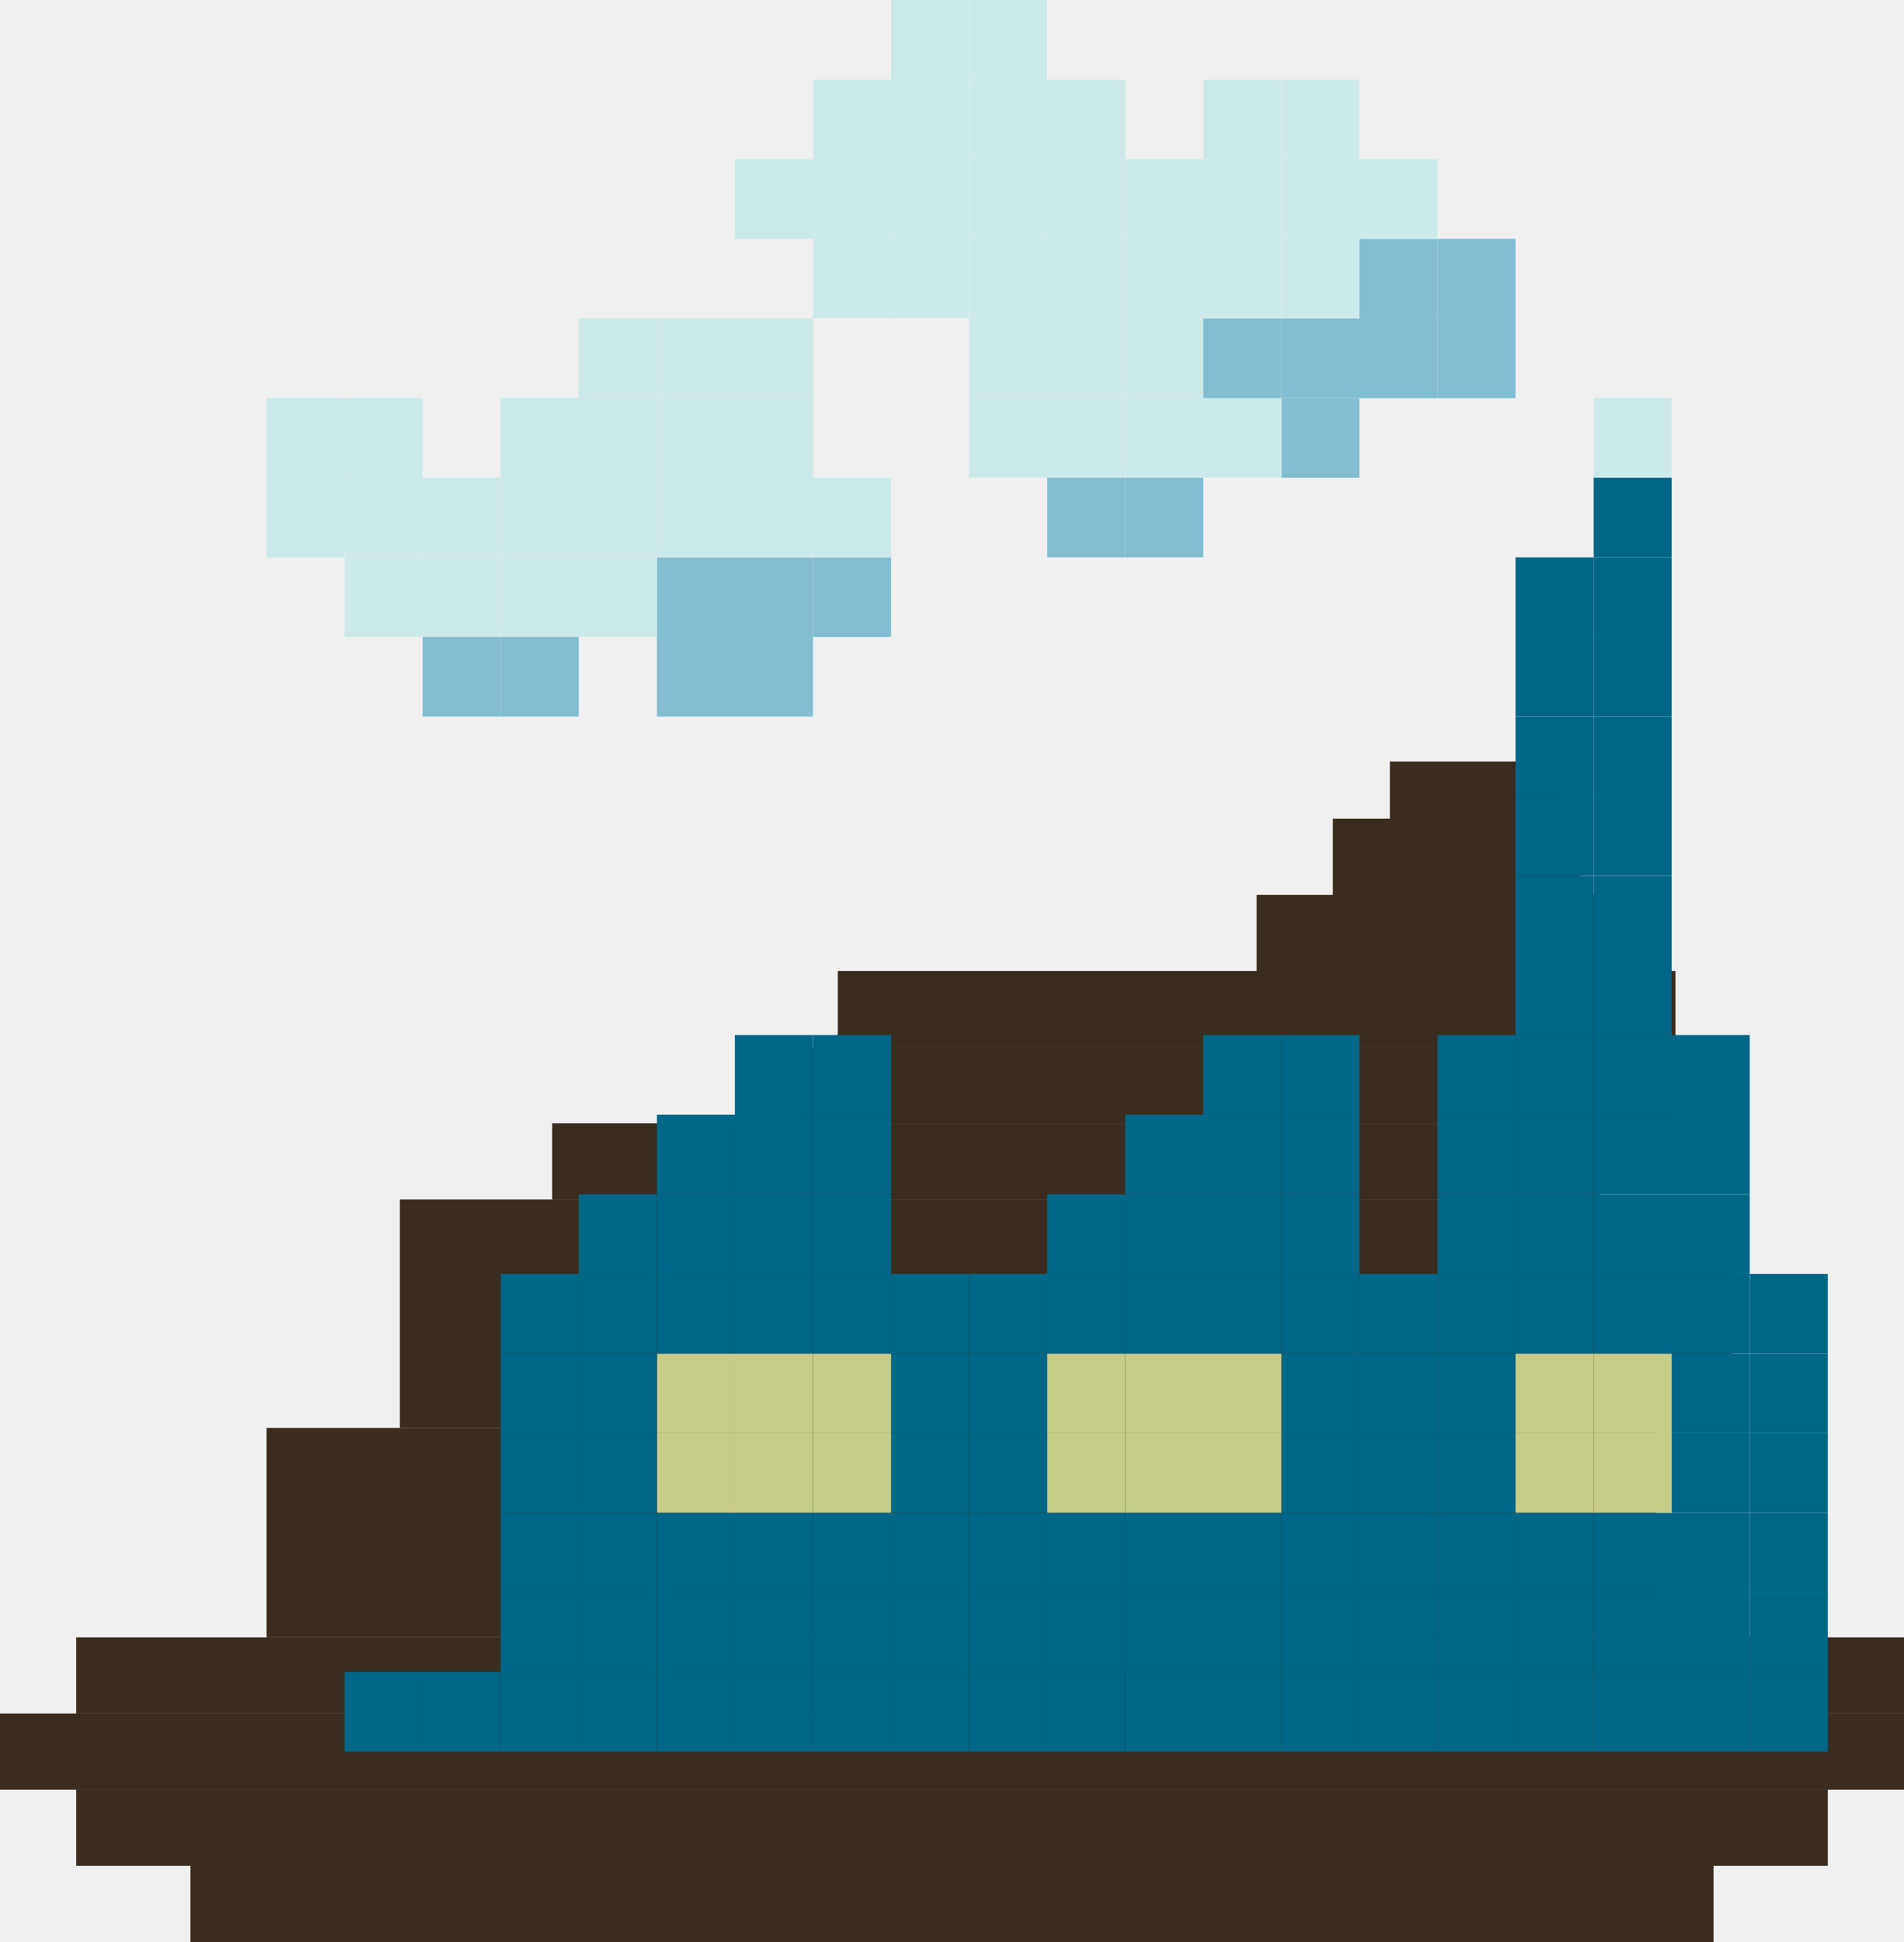
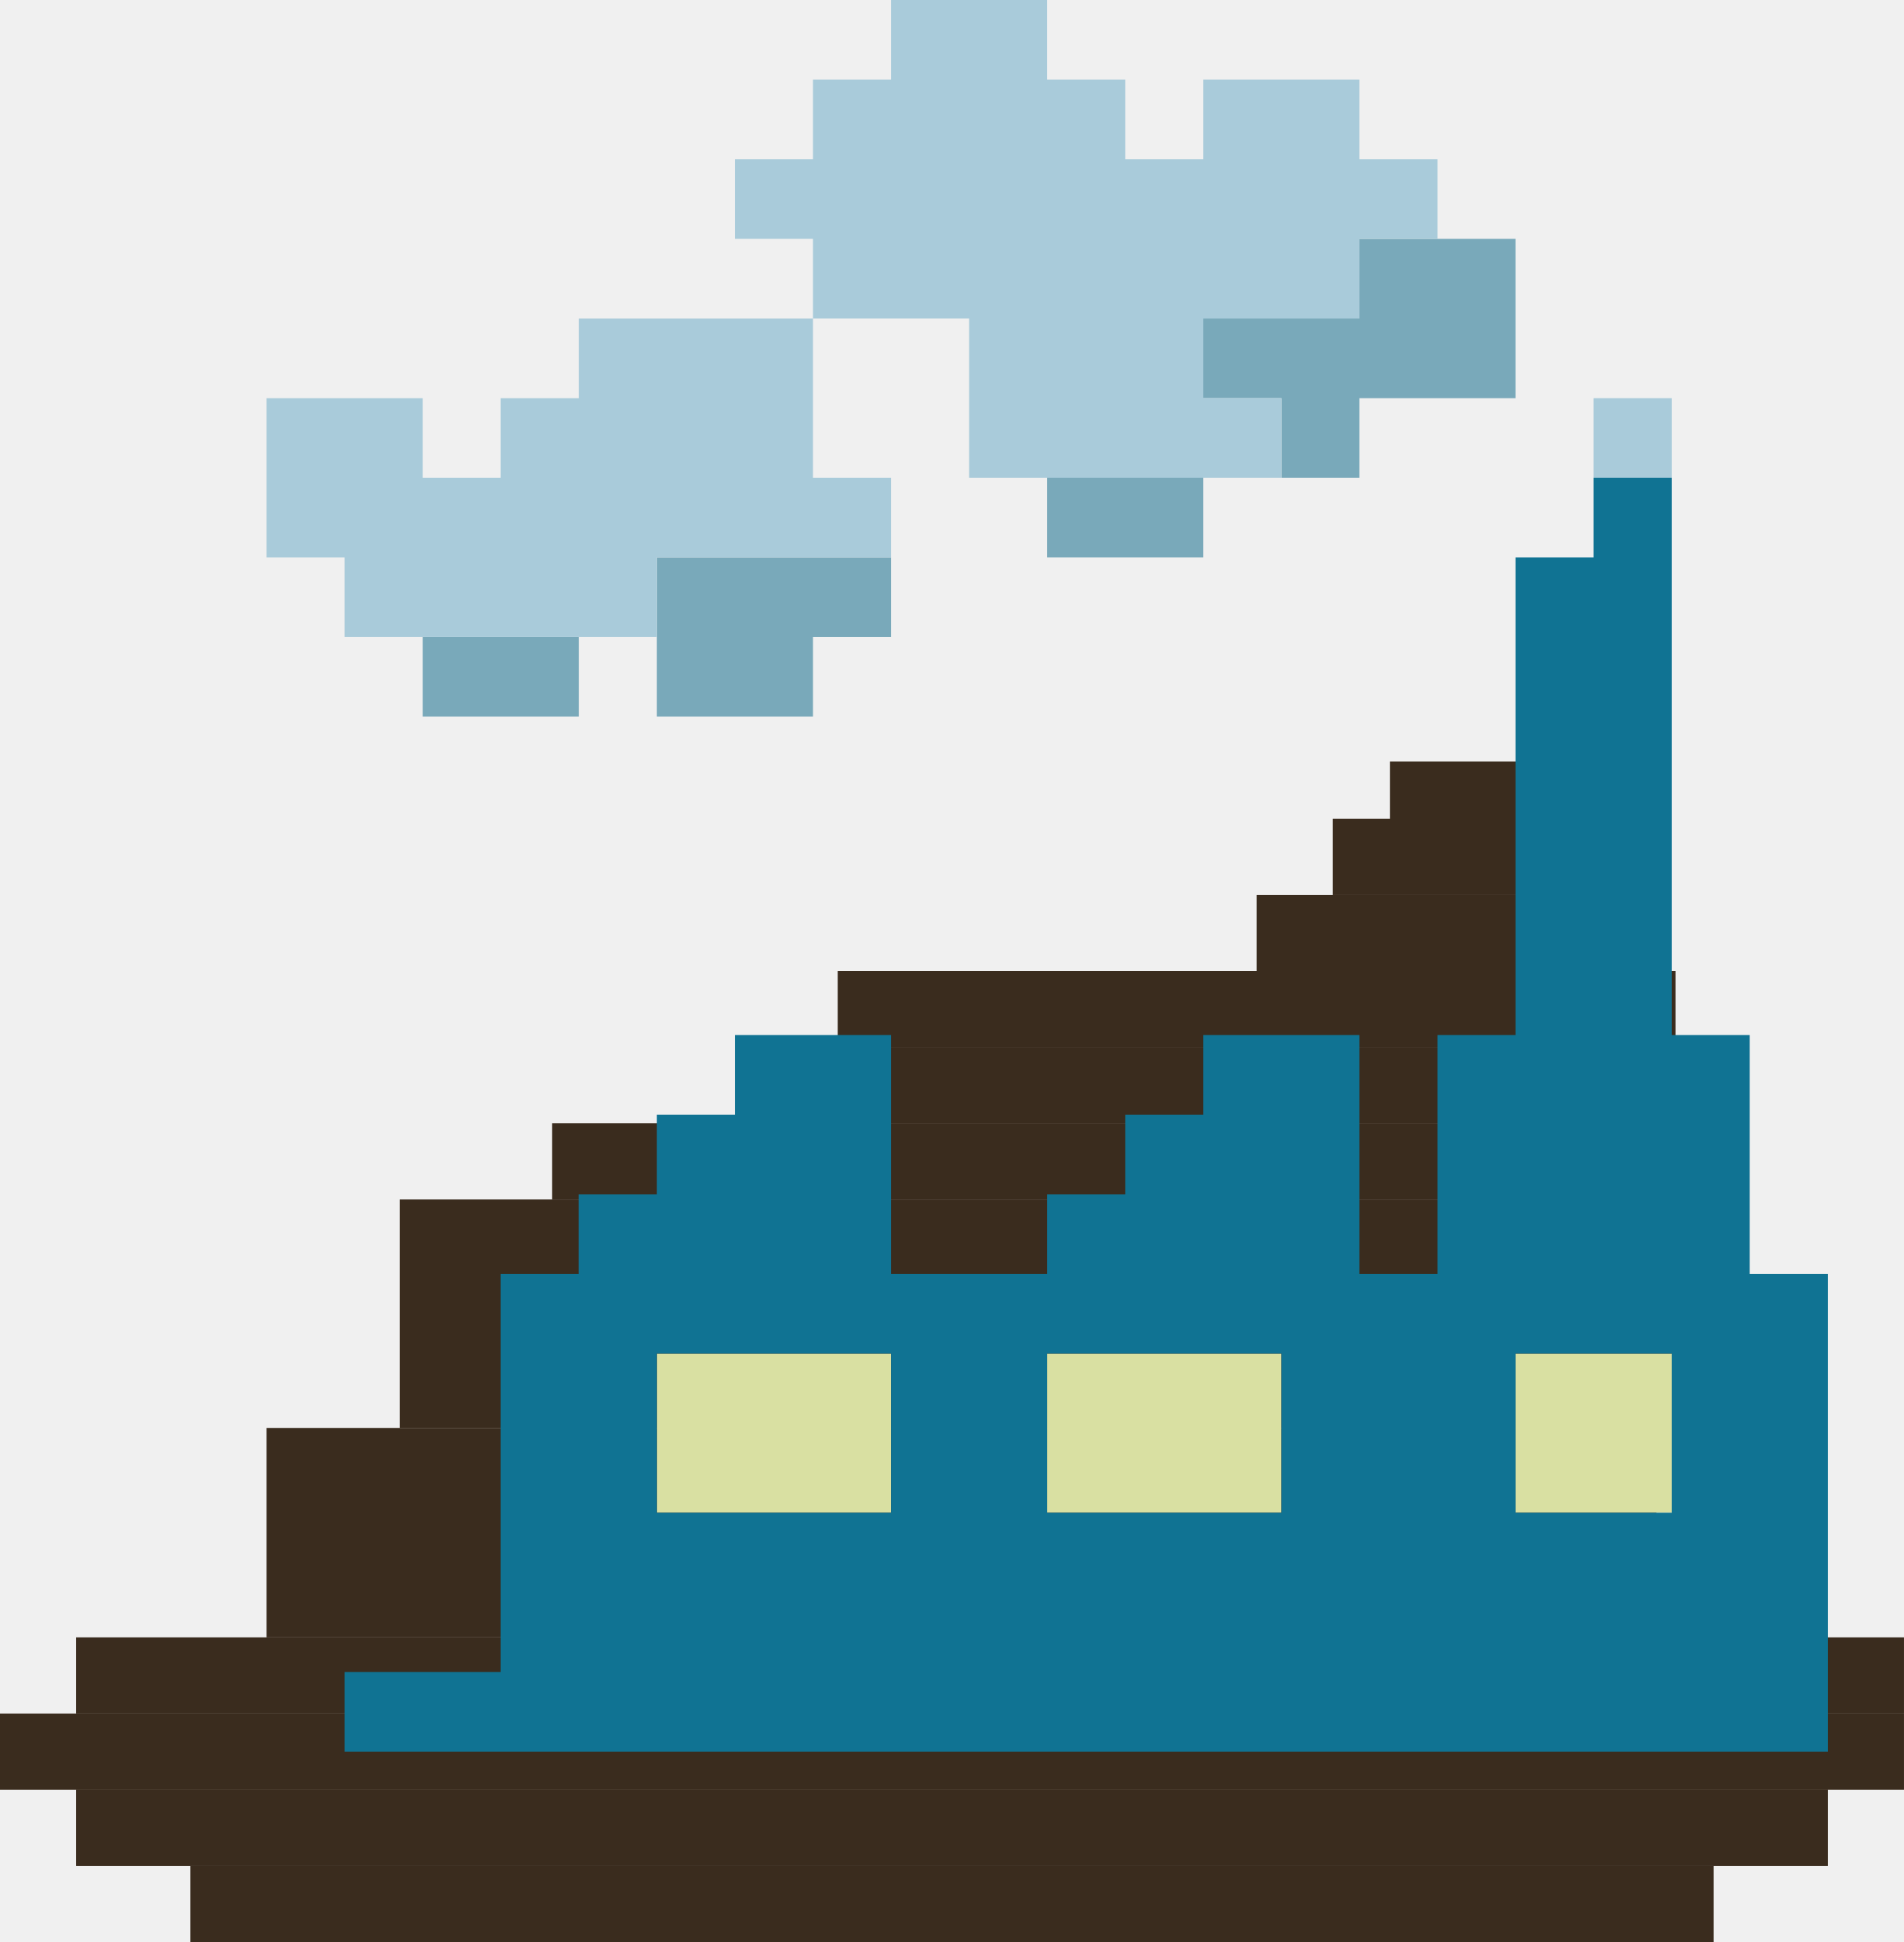
<svg xmlns="http://www.w3.org/2000/svg" width="100" height="102" viewBox="0 0 100 102" fill="none">
  <rect x="14" y="75" width="73" height="11" fill="#3A2C1E" />
  <rect x="21" y="63" width="70" height="12" fill="#3A2C1E" />
  <rect y="90" width="100" height="4" fill="#3A2C1E" />
  <rect x="4" y="86" width="96" height="4" fill="#3A2C1E" />
  <rect x="4" y="94" width="92" height="4" fill="#3A2C1E" />
  <rect x="44" y="51" width="44" height="4" fill="#3A2C1E" />
  <rect x="66" y="47" width="18" height="4" fill="#3A2C1E" />
  <rect x="70" y="43" width="13" height="4" fill="#3A2C1E" />
  <rect x="73" y="40" width="9" height="4" fill="#3A2C1E" />
  <rect x="10" y="98" width="80" height="4" fill="#3A2C1E" />
  <rect x="42" y="55" width="46" height="4" fill="#3A2C1E" />
  <rect x="29" y="59" width="55" height="4" fill="#3A2C1E" />
-   <g clip-path="url(#clip0_784:110090)">
-     <path d="M96 87.816H91.898V92H96V87.816Z" fill="#006788" />
-     <path d="M96 83.638H91.898V87.817H96V83.638Z" fill="#006788" />
-     <path d="M96 79.454H91.898V83.638H96V79.454Z" fill="#006788" />
-     <path d="M96 75.27H91.898V79.454H96V75.27Z" fill="#006788" />
-     <path d="M96 71.092H91.898V75.271H96V71.092Z" fill="#006788" />
-     <path d="M96 66.908H91.898V71.092H96V66.908Z" fill="#006788" />
-     <path d="M91.898 87.816H87.801V92H91.898V87.816Z" fill="#006788" />
-     <path d="M91.898 83.638H87.801V87.817H91.898V83.638Z" fill="#006788" />
-     <path d="M91.898 79.454H87.801V83.638H91.898V79.454Z" fill="#006788" />
-     <path d="M91.898 75.27H87.801V79.454H91.898V75.27Z" fill="#006788" />
-     <path d="M91.898 71.092H87.801V75.271H91.898V71.092Z" fill="#006788" />
-     <path d="M91.898 66.908H87.801V71.092H91.898V66.908Z" fill="#006788" />
-     <path d="M91.898 62.73H87.801V66.909H91.898V62.73Z" fill="#006788" />
-     <path d="M91.898 58.546H87.801V62.729H91.898V58.546Z" fill="#006788" />
-     <path d="M91.898 54.362H87.801V58.546H91.898V54.362Z" fill="#006788" />
-     <path d="M87.801 87.816H83.699V92H87.801V87.816Z" fill="#006788" />
-     <path d="M87.801 83.638H83.699V87.817H87.801V83.638Z" fill="#006788" />
-     <path d="M87.801 79.454H83.699V83.638H87.801V79.454Z" fill="#006788" />
-     <path d="M87.801 75.27H83.699V79.454H87.801V75.27Z" fill="#C7CC87" />
-     <path d="M87.801 71.092H83.699V75.271H87.801V71.092Z" fill="#C7CC87" />
-     <path d="M87.801 66.908H83.699V71.092H87.801V66.908Z" fill="#006788" />
-     <path d="M87.801 62.73H83.699V66.909H87.801V62.73Z" fill="#006788" />
-     <path d="M87.801 58.546H83.699V62.729H87.801V58.546Z" fill="#006788" />
-     <path d="M87.801 54.362H83.699V58.546H87.801V54.362Z" fill="#006788" />
-     <path d="M87.801 50.184H83.699V54.363H87.801V50.184Z" fill="#006788" />
-     <path d="M87.801 46H83.699V50.183H87.801V46Z" fill="#006788" />
-     <path d="M87.801 41.821H83.699V46H87.801V41.821Z" fill="#006788" />
-     <path d="M87.801 37.638H83.699V41.821H87.801V37.638Z" fill="#006788" />
-     <path d="M87.801 33.454H83.699V37.638H87.801V33.454Z" fill="#006788" />
-     <path d="M87.801 29.275H83.699V33.455H87.801V29.275Z" fill="#006788" />
-     <path d="M87.801 25.092H83.699V29.275H87.801V25.092Z" fill="#006788" />
-     <path d="M87.801 20.912H83.699V25.091H87.801V20.912Z" fill="#CCE9E9" />
-     <path d="M83.699 87.816H79.598V92H83.699V87.816Z" fill="#006788" />
-     <path d="M83.699 83.638H79.598V87.817H83.699V83.638Z" fill="#006788" />
-     <path d="M83.699 79.454H79.598V83.638H83.699V79.454Z" fill="#006788" />
-     <path d="M83.699 75.27H79.598V79.454H83.699V75.27Z" fill="#C7CC87" />
-     <path d="M83.699 71.092H79.598V75.271H83.699V71.092Z" fill="#C7CC87" />
-     <path d="M83.699 66.908H79.598V71.092H83.699V66.908Z" fill="#006788" />
-     <path d="M83.699 62.73H79.598V66.909H83.699V62.73Z" fill="#006788" />
-     <path d="M83.699 58.546H79.598V62.729H83.699V58.546Z" fill="#006788" />
-     <path d="M83.699 54.362H79.598V58.546H83.699V54.362Z" fill="#006788" />
-     <path d="M83.699 50.184H79.598V54.363H83.699V50.184Z" fill="#006788" />
-     <path d="M83.699 46H79.598V50.183H83.699V46Z" fill="#006788" />
-     <path d="M83.699 41.821H79.598V46H83.699V41.821Z" fill="#006788" />
-     <path d="M83.699 37.638H79.598V41.821H83.699V37.638Z" fill="#006788" />
-     <path d="M83.699 33.454H79.598V37.638H83.699V33.454Z" fill="#006788" />
-     <path d="M83.699 29.275H79.598V33.455H83.699V29.275Z" fill="#006788" />
-     <path d="M79.597 87.816H75.5V92H79.597V87.816Z" fill="#006788" />
-     <path d="M79.597 83.638H75.5V87.817H79.597V83.638Z" fill="#006788" />
-     <path d="M79.597 79.454H75.5V83.638H79.597V79.454Z" fill="#006788" />
-     <path d="M79.597 75.27H75.5V79.454H79.597V75.27Z" fill="#006788" />
-     <path d="M79.597 71.092H75.5V75.271H79.597V71.092Z" fill="#006788" />
-     <path d="M79.597 66.908H75.5V71.092H79.597V66.908Z" fill="#006788" />
-     <path d="M79.597 62.73H75.5V66.909H79.597V62.73Z" fill="#006788" />
-     <path d="M79.597 58.546H75.5V62.729H79.597V58.546Z" fill="#006788" />
-     <path d="M79.597 54.362H75.5V58.546H79.597V54.362Z" fill="#006788" />
-     <path d="M79.597 16.73H75.5V20.913H79.597V16.73Z" fill="#82BDD1" />
-     <path d="M79.597 12.546H75.5V16.729H79.597V12.546Z" fill="#82BDD1" />
-     <path d="M75.5 87.816H71.398V92H75.5V87.816Z" fill="#006788" />
-     <path d="M75.5 83.638H71.398V87.817H75.5V83.638Z" fill="#006788" />
-     <path d="M75.5 79.454H71.398V83.638H75.5V79.454Z" fill="#006788" />
-     <path d="M75.5 75.27H71.398V79.454H75.5V75.27Z" fill="#006788" />
-     <path d="M75.5 71.092H71.398V75.271H75.5V71.092Z" fill="#006788" />
-     <path d="M75.5 66.908H71.398V71.092H75.5V66.908Z" fill="#006788" />
-     <path d="M75.5 16.73H71.398V20.913H75.5V16.73Z" fill="#82BDD1" />
-     <path d="M75.5 12.546H71.398V16.729H75.5V12.546Z" fill="#82BDD1" />
-     <path d="M75.5 8.367H71.398V12.546H75.5V8.367Z" fill="#CCE9E9" />
-     <path d="M71.398 87.816H67.301V92H71.398V87.816Z" fill="#006788" />
-     <path d="M71.398 83.638H67.301V87.817H71.398V83.638Z" fill="#006788" />
-     <path d="M71.398 79.454H67.301V83.638H71.398V79.454Z" fill="#006788" />
-     <path d="M71.398 75.27H67.301V79.454H71.398V75.27Z" fill="#006788" />
-     <path d="M71.398 71.092H67.301V75.271H71.398V71.092Z" fill="#006788" />
-     <path d="M71.398 66.908H67.301V71.092H71.398V66.908Z" fill="#006788" />
-     <path d="M71.398 62.73H67.301V66.909H71.398V62.73Z" fill="#006788" />
-     <path d="M71.398 58.546H67.301V62.729H71.398V58.546Z" fill="#006788" />
-     <path d="M71.398 54.362H67.301V58.546H71.398V54.362Z" fill="#006788" />
-     <path d="M71.398 20.912H67.301V25.091H71.398V20.912Z" fill="#82BDD1" />
-     <path d="M71.398 16.73H67.301V20.913H71.398V16.73Z" fill="#82BDD1" />
-     <path d="M71.398 12.546H67.301V16.729H71.398V12.546Z" fill="#CCE9E9" />
-     <path d="M71.398 8.367H67.301V12.546H71.398V8.367Z" fill="#CCE9E9" />
-     <path d="M71.398 4.184H67.301V8.367H71.398V4.184Z" fill="#CCE9E9" />
-     <path d="M67.301 87.816H63.199V92H67.301V87.816Z" fill="#006788" />
-     <path d="M67.301 83.638H63.199V87.817H67.301V83.638Z" fill="#006788" />
-     <path d="M67.301 79.454H63.199V83.638H67.301V79.454Z" fill="#006788" />
-     <path d="M67.301 75.27H63.199V79.454H67.301V75.27Z" fill="#C7CC87" />
-     <path d="M67.301 71.092H63.199V75.271H67.301V71.092Z" fill="#C7CC87" />
-     <path d="M67.301 66.908H63.199V71.092H67.301V66.908Z" fill="#006788" />
-     <path d="M67.301 62.73H63.199V66.909H67.301V62.73Z" fill="#006788" />
-     <path d="M67.301 58.546H63.199V62.729H67.301V58.546Z" fill="#006788" />
-     <path d="M67.301 54.362H63.199V58.546H67.301V54.362Z" fill="#006788" />
-     <path d="M67.301 20.912H63.199V25.091H67.301V20.912Z" fill="#CCE9E9" />
-     <path d="M67.301 16.73H63.199V20.913H67.301V16.73Z" fill="#82BDD1" />
-     <path d="M67.301 12.546H63.199V16.729H67.301V12.546Z" fill="#CCE9E9" />
-     <path d="M67.301 8.367H63.199V12.546H67.301V8.367Z" fill="#CCE9E9" />
-     <path d="M67.301 4.184H63.199V8.367H67.301V4.184Z" fill="#CCE9E9" />
-     <path d="M63.199 87.816H59.098V92H63.199V87.816Z" fill="#006788" />
-     <path d="M63.199 83.638H59.098V87.817H63.199V83.638Z" fill="#006788" />
-     <path d="M63.199 79.454H59.098V83.638H63.199V79.454Z" fill="#006788" />
-     <path d="M63.199 75.27H59.098V79.454H63.199V75.27Z" fill="#C7CC87" />
-     <path d="M63.199 71.092H59.098V75.271H63.199V71.092Z" fill="#C7CC87" />
-     <path d="M63.199 66.908H59.098V71.092H63.199V66.908Z" fill="#006788" />
-     <path d="M63.199 62.73H59.098V66.909H63.199V62.73Z" fill="#006788" />
-     <path d="M63.199 58.546H59.098V62.729H63.199V58.546Z" fill="#006788" />
-     <path d="M63.199 25.092H59.098V29.275H63.199V25.092Z" fill="#82BDD1" />
-     <path d="M63.199 20.912H59.098V25.091H63.199V20.912Z" fill="#CCE9E9" />
-     <path d="M63.199 16.73H59.098V20.913H63.199V16.73Z" fill="#CCE9E9" />
-     <path d="M63.199 12.546H59.098V16.729H63.199V12.546Z" fill="#CCE9E9" />
-     <path d="M63.199 8.367H59.098V12.546H63.199V8.367Z" fill="#CCE9E9" />
-     <path d="M59.097 87.816H55V92H59.097V87.816Z" fill="#006788" />
-     <path d="M59.097 83.638H55V87.817H59.097V83.638Z" fill="#006788" />
-     <path d="M59.097 79.454H55V83.638H59.097V79.454Z" fill="#006788" />
-     <path d="M59.097 75.27H55V79.454H59.097V75.27Z" fill="#C7CC87" />
-     <path d="M59.097 71.092H55V75.271H59.097V71.092Z" fill="#C7CC87" />
-     <path d="M59.097 66.908H55V71.092H59.097V66.908Z" fill="#006788" />
-     <path d="M59.097 62.73H55V66.909H59.097V62.73Z" fill="#006788" />
-     <path d="M59.097 25.092H55V29.275H59.097V25.092Z" fill="#82BDD1" />
-     <path d="M59.097 20.912H55V25.091H59.097V20.912Z" fill="#CCE9E9" />
-     <path d="M59.097 16.73H55V20.913H59.097V16.73Z" fill="#CCE9E9" />
-     <path d="M59.097 12.546H55V16.729H59.097V12.546Z" fill="#CCE9E9" />
-     <path d="M59.097 8.367H55V12.546H59.097V8.367Z" fill="#CCE9E9" />
-     <path d="M59.097 4.184H55V8.367H59.097V4.184Z" fill="#CCE9E9" />
-     <path d="M55 87.816H50.898V92H55V87.816Z" fill="#006788" />
-     <path d="M55 83.638H50.898V87.817H55V83.638Z" fill="#006788" />
-     <path d="M55 79.454H50.898V83.638H55V79.454Z" fill="#006788" />
-     <path d="M55 75.27H50.898V79.454H55V75.27Z" fill="#006788" />
-     <path d="M55 71.092H50.898V75.271H55V71.092Z" fill="#006788" />
-     <path d="M55 66.908H50.898V71.092H55V66.908Z" fill="#006788" />
-     <path d="M55 20.912H50.898V25.091H55V20.912Z" fill="#CCE9E9" />
-     <path d="M55 16.73H50.898V20.913H55V16.73Z" fill="#CCE9E9" />
-     <path d="M55 12.546H50.898V16.729H55V12.546Z" fill="#CCE9E9" />
-     <path d="M55 8.367H50.898V12.546H55V8.367Z" fill="#CCE9E9" />
-     <path d="M55 4.184H50.898V8.367H55V4.184Z" fill="#CCE9E9" />
-     <path d="M55 0H50.898V4.183H55V0Z" fill="#CCE9E9" />
-     <path d="M50.898 87.816H46.801V92H50.898V87.816Z" fill="#006788" />
-     <path d="M50.898 83.638H46.801V87.817H50.898V83.638Z" fill="#006788" />
-     <path d="M50.898 79.454H46.801V83.638H50.898V79.454Z" fill="#006788" />
-     <path d="M50.898 75.27H46.801V79.454H50.898V75.27Z" fill="#006788" />
-     <path d="M50.898 71.092H46.801V75.271H50.898V71.092Z" fill="#006788" />
-     <path d="M50.898 66.908H46.801V71.092H50.898V66.908Z" fill="#006788" />
-     <path d="M50.898 12.546H46.801V16.729H50.898V12.546Z" fill="#CCE9E9" />
-     <path d="M50.898 8.367H46.801V12.546H50.898V8.367Z" fill="#CCE9E9" />
-     <path d="M50.898 4.184H46.801V8.367H50.898V4.184Z" fill="#CCE9E9" />
-     <path d="M50.898 0H46.801V4.183H50.898V0Z" fill="#CCE9E9" />
-     <path d="M46.801 87.816H42.699V92H46.801V87.816Z" fill="#006788" />
-     <path d="M46.801 83.638H42.699V87.817H46.801V83.638Z" fill="#006788" />
-     <path d="M46.801 79.454H42.699V83.638H46.801V79.454Z" fill="#006788" />
-     <path d="M46.801 75.27H42.699V79.454H46.801V75.27Z" fill="#C7CC87" />
-     <path d="M46.801 71.092H42.699V75.271H46.801V71.092Z" fill="#C7CC87" />
-     <path d="M46.801 66.908H42.699V71.092H46.801V66.908Z" fill="#006788" />
-     <path d="M46.801 62.73H42.699V66.909H46.801V62.73Z" fill="#006788" />
-     <path d="M46.801 58.546H42.699V62.729H46.801V58.546Z" fill="#006788" />
-     <path d="M46.801 54.362H42.699V58.546H46.801V54.362Z" fill="#006788" />
-     <path d="M46.801 29.275H42.699V33.455H46.801V29.275Z" fill="#82BDD1" />
-     <path d="M46.801 25.092H42.699V29.275H46.801V25.092Z" fill="#CCE9E9" />
-     <path d="M46.801 12.546H42.699V16.729H46.801V12.546Z" fill="#CCE9E9" />
-     <path d="M46.801 8.367H42.699V12.546H46.801V8.367Z" fill="#CCE9E9" />
-     <path d="M46.801 4.184H42.699V8.367H46.801V4.184Z" fill="#CCE9E9" />
-     <path d="M42.699 87.816H38.598V92H42.699V87.816Z" fill="#006788" />
-     <path d="M42.699 83.638H38.598V87.817H42.699V83.638Z" fill="#006788" />
-     <path d="M42.699 79.454H38.598V83.638H42.699V79.454Z" fill="#006788" />
-     <path d="M42.699 75.27H38.598V79.454H42.699V75.27Z" fill="#C7CC87" />
-     <path d="M42.699 71.092H38.598V75.271H42.699V71.092Z" fill="#C7CC87" />
-     <path d="M42.699 66.908H38.598V71.092H42.699V66.908Z" fill="#006788" />
-     <path d="M42.699 62.73H38.598V66.909H42.699V62.73Z" fill="#006788" />
-     <path d="M42.699 58.546H38.598V62.729H42.699V58.546Z" fill="#006788" />
-     <path d="M42.699 54.362H38.598V58.546H42.699V54.362Z" fill="#006788" />
-     <path d="M42.699 33.454H38.598V37.638H42.699V33.454Z" fill="#82BDD1" />
-     <path d="M42.699 29.275H38.598V33.455H42.699V29.275Z" fill="#82BDD1" />
-     <path d="M42.699 25.092H38.598V29.275H42.699V25.092Z" fill="#CCE9E9" />
-     <path d="M42.699 20.912H38.598V25.091H42.699V20.912Z" fill="#CCE9E9" />
-     <path d="M42.699 16.73H38.598V20.913H42.699V16.73Z" fill="#CCE9E9" />
-     <path d="M42.699 8.367H38.598V12.546H42.699V8.367Z" fill="#CCE9E9" />
-     <path d="M38.597 87.816H34.5V92H38.597V87.816Z" fill="#006788" />
-     <path d="M38.597 83.638H34.5V87.817H38.597V83.638Z" fill="#006788" />
-     <path d="M38.597 79.454H34.5V83.638H38.597V79.454Z" fill="#006788" />
-     <path d="M38.597 75.27H34.5V79.454H38.597V75.27Z" fill="#C7CC87" />
-     <path d="M38.597 71.092H34.5V75.271H38.597V71.092Z" fill="#C7CC87" />
-     <path d="M38.597 66.908H34.5V71.092H38.597V66.908Z" fill="#006788" />
-     <path d="M38.597 62.73H34.5V66.909H38.597V62.73Z" fill="#006788" />
-     <path d="M38.597 58.546H34.5V62.729H38.597V58.546Z" fill="#006788" />
-     <path d="M38.597 33.454H34.5V37.638H38.597V33.454Z" fill="#82BDD1" />
-     <path d="M38.597 29.275H34.5V33.455H38.597V29.275Z" fill="#82BDD1" />
-     <path d="M38.597 25.092H34.5V29.275H38.597V25.092Z" fill="#CCE9E9" />
-     <path d="M38.597 20.912H34.5V25.091H38.597V20.912Z" fill="#CCE9E9" />
-     <path d="M38.597 16.73H34.5V20.913H38.597V16.73Z" fill="#CCE9E9" />
-     <path d="M34.5 87.816H30.398V92H34.5V87.816Z" fill="#006788" />
-     <path d="M34.5 83.638H30.398V87.817H34.5V83.638Z" fill="#006788" />
-     <path d="M34.5 79.454H30.398V83.638H34.5V79.454Z" fill="#006788" />
-     <path d="M34.5 75.27H30.398V79.454H34.5V75.27Z" fill="#006788" />
-     <path d="M34.5 71.092H30.398V75.271H34.5V71.092Z" fill="#006788" />
-     <path d="M34.5 66.908H30.398V71.092H34.5V66.908Z" fill="#006788" />
-     <path d="M34.5 62.73H30.398V66.909H34.5V62.73Z" fill="#006788" />
-     <path d="M34.5 29.275H30.398V33.455H34.5V29.275Z" fill="#CCE9E9" />
-     <path d="M34.5 25.092H30.398V29.275H34.5V25.092Z" fill="#CCE9E9" />
-     <path d="M34.5 20.912H30.398V25.091H34.5V20.912Z" fill="#CCE9E9" />
-     <path d="M34.5 16.73H30.398V20.913H34.5V16.73Z" fill="#CCE9E9" />
-     <path d="M30.399 87.816H26.297V92H30.399V87.816Z" fill="#006788" />
-     <path d="M30.399 83.638H26.297V87.817H30.399V83.638Z" fill="#006788" />
-     <path d="M30.399 79.454H26.297V83.638H30.399V79.454Z" fill="#006788" />
-     <path d="M30.399 75.27H26.297V79.454H30.399V75.27Z" fill="#006788" />
-     <path d="M30.399 71.092H26.297V75.271H30.399V71.092Z" fill="#006788" />
-     <path d="M30.399 66.908H26.297V71.092H30.399V66.908Z" fill="#006788" />
-     <path d="M30.399 33.454H26.297V37.638H30.399V33.454Z" fill="#82BDD1" />
-     <path d="M30.399 29.275H26.297V33.455H30.399V29.275Z" fill="#CCE9E9" />
-     <path d="M30.399 25.092H26.297V29.275H30.399V25.092Z" fill="#CCE9E9" />
-     <path d="M30.399 20.912H26.297V25.091H30.399V20.912Z" fill="#CCE9E9" />
-     <path d="M26.297 87.816H22.199V92H26.297V87.816Z" fill="#006788" />
-     <path d="M26.297 33.454H22.199V37.638H26.297V33.454Z" fill="#82BDD1" />
-     <path d="M26.297 29.275H22.199V33.455H26.297V29.275Z" fill="#CCE9E9" />
-     <path d="M26.297 25.092H22.199V29.275H26.297V25.092Z" fill="#CCE9E9" />
-     <path d="M22.199 87.816H18.098V92H22.199V87.816Z" fill="#006788" />
-     <path d="M22.199 29.275H18.098V33.455H22.199V29.275Z" fill="#CCE9E9" />
-     <path d="M22.199 25.092H18.098V29.275H22.199V25.092Z" fill="#CCE9E9" />
-     <path d="M22.199 20.912H18.098V25.091H22.199V20.912Z" fill="#CCE9E9" />
-     <path d="M18.098 25.092H14V29.275H18.098V25.092Z" fill="#CCE9E9" />
-     <path d="M18.098 20.912H14V25.091H18.098V20.912Z" fill="#CCE9E9" />
+   <g clip-path="url(#clip0_1328:145641)">
+     <path d="M83.699 71.092H79.598V75.271V79.454H83.699H87.801V75.271V71.092H83.699Z" fill="#D9E0A2" />
+     <path d="M59.097 71.092H55V75.271V79.454H59.097H63.199H67.301V75.271V71.092H63.199H59.097Z" fill="#D9E0A2" />
+     <path d="M38.597 71.092H34.5V75.271V79.454H38.597H42.699H46.801V75.271V71.092H42.699H38.597Z" fill="#D9E0A2" />
+     <path d="M75.5 12.546H71.398V16.729H67.301H63.199V20.913H67.301V25.092H71.398V20.913H75.5H79.597V16.729V12.546H75.5Z" fill="#79A9BA" />
+     <path d="M55 25.092V29.275H59.097H63.199V25.092H59.097H55Z" fill="#79A9BA" />
+     <path d="M38.597 29.275H34.5V33.455V37.638H38.597H42.699V33.455H46.801V29.275H42.699H38.597Z" fill="#79A9BA" />
+     <path d="M22.199 33.454V37.638H26.297H30.398V33.454H26.297H22.199Z" fill="#79A9BA" />
+     <path d="M91.898 66.908V54.363H87.801V25.092H83.699V29.275H79.598V54.363H75.5V66.908H71.398V54.363H63.199V58.546H59.098V62.729H55V66.908H46.801V54.363H38.598V58.546H34.5V62.729H30.39V66.908H26.297V87.817H18.098V92H96V66.908H91.898ZM87.801 75.271V79.454H79.598V71.092H87.801V75.271ZM59.098 71.092H67.301V79.454H55V71.092H59.098ZM46.801 75.271V79.454H34.5V71.092H46.801V75.271Z" fill="#107393" />
+     <path d="M87.801 20.913H83.699V25.092H87.801V20.913Z" fill="#A9CBDA" />
+     <path d="M71.398 4.183H67.301H63.199V8.367H59.098V4.183H55V0H50.898H46.801V4.183H42.699V8.367H38.598V12.546H42.699V16.729H46.801H50.898V20.913V25.092H55H59.098H63.199H67.301V20.913H63.199V16.729H67.301H71.398V12.546H75.5V8.367H71.398V4.183Z" fill="#A9CBDA" />
+     <path d="M34.5 16.73H30.398V20.913H26.297V25.092H22.199V20.913H18.098H14V25.092V29.275H18.098V33.454H22.199H26.297H30.398H34.5V29.275H38.597H42.699H46.801V25.092H42.699V20.913V16.73H38.597H34.5Z" fill="#A9CBDA" />
  </g>
  <defs>
-     <clipPath id="clip0_784:110090">
+     <clipPath id="clip0_1328:145641">
      <rect width="82" height="92" fill="white" transform="translate(14)" />
    </clipPath>
  </defs>
</svg>
